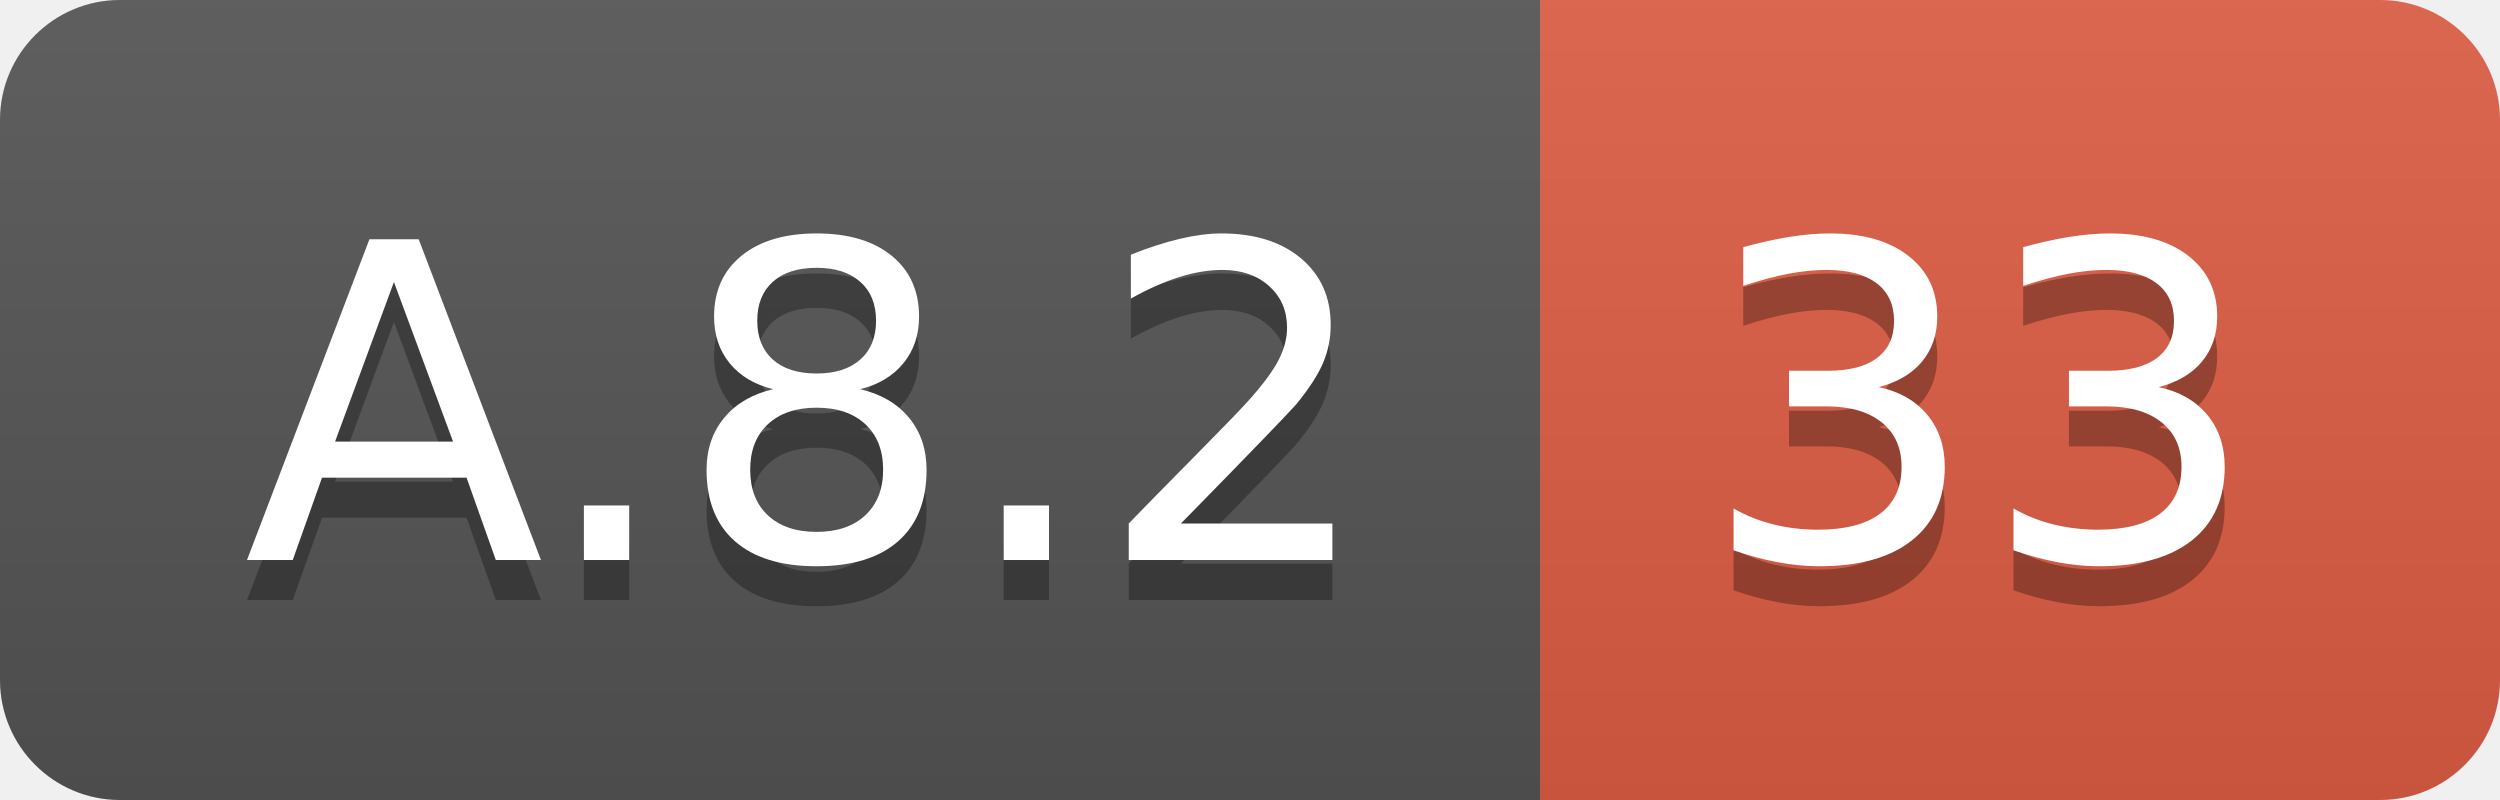
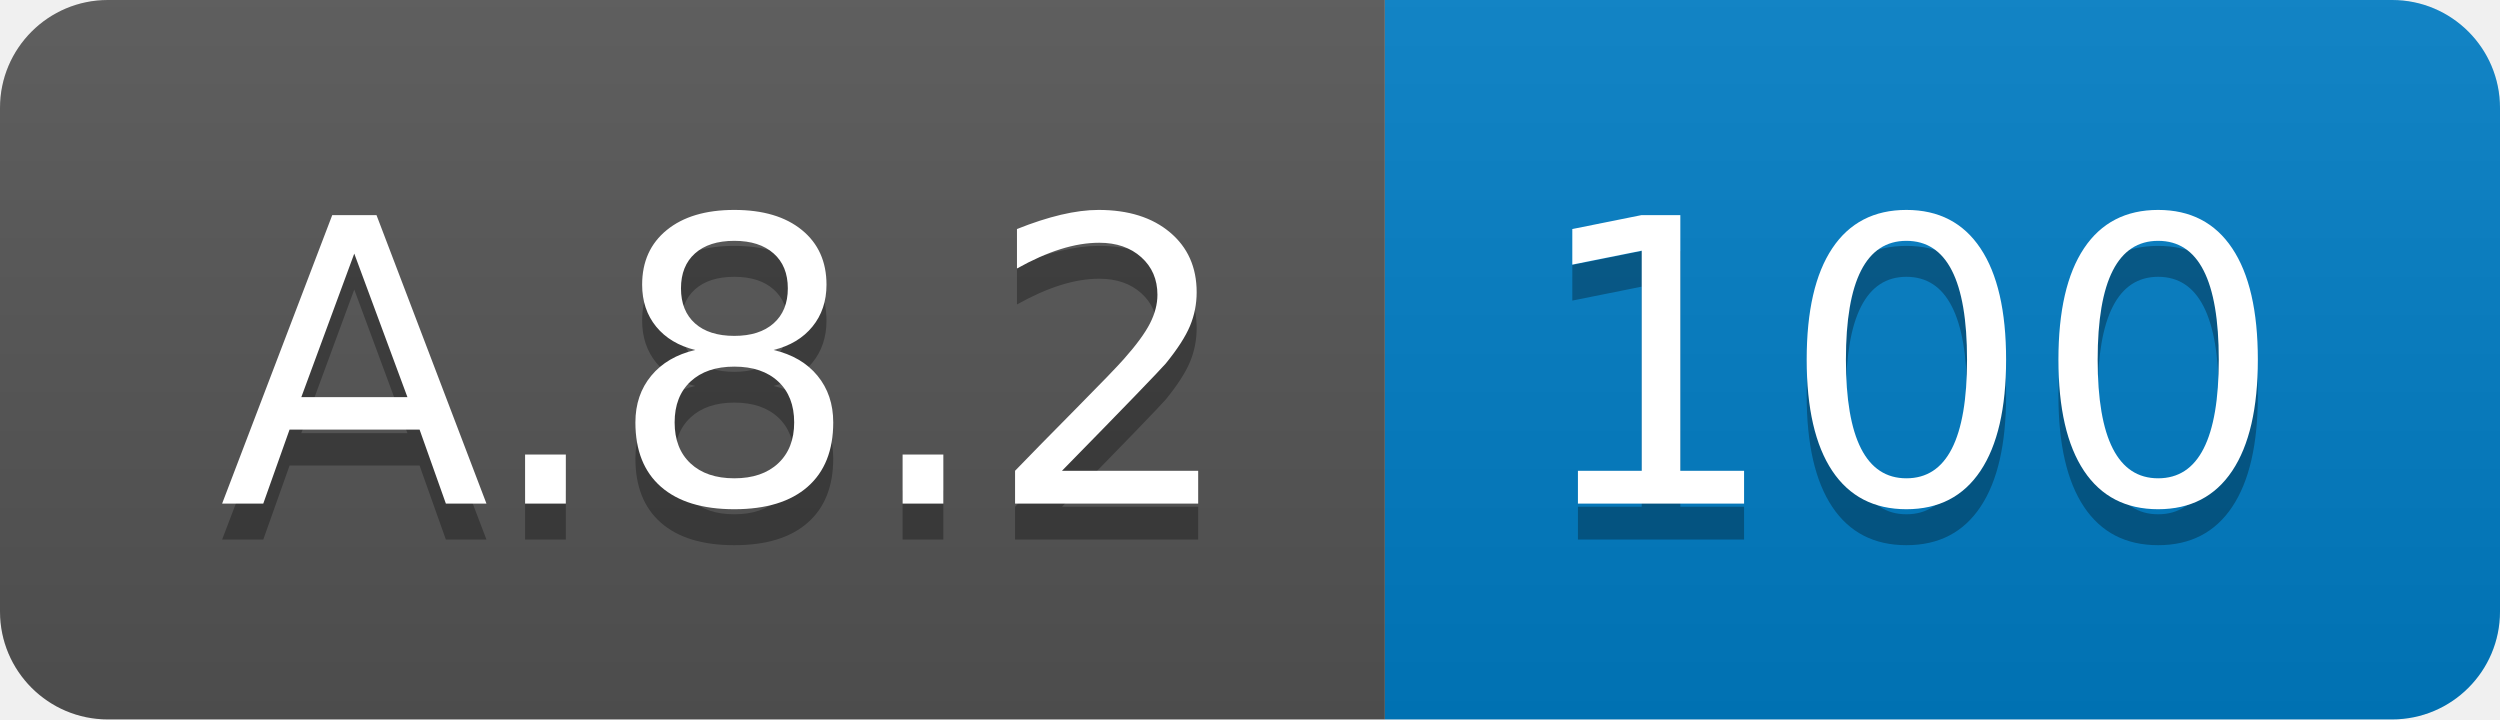
- <svg xmlns="http://www.w3.org/2000/svg" width="62.5" height="20">
+ <svg xmlns="http://www.w3.org/2000/svg" width="69.5" height="20">
  <linearGradient id="smooth" x2="0" y2="100%">
    <stop offset="0" stop-color="#bbb" stop-opacity=".1" />
    <stop offset="1" stop-opacity=".1" />
  </linearGradient>
  <clipPath id="round">
-     <rect width="62.5" height="20" rx="3" fill="#fff" />
+     <rect width="69.5" height="20" rx="3" fill="#fff" />
  </clipPath>
  <g clip-path="url(#round)">
    <rect width="38.5" height="20" fill="#555" />
-     <rect x="38.5" width="24.0" height="20" fill="#e05d44" />
-     <rect width="62.5" height="20" fill="url(#smooth)" />
+     <rect x="38.5" width="31.0" height="20" fill="#007ec6" />
+     <rect width="69.5" height="20" fill="url(#smooth)" />
  </g>
  <g fill="#fff" text-anchor="middle" font-family="DejaVu Sans,Verdana,Geneva,sans-serif" font-size="110">
    <text x="202.5" y="150" fill="#010101" fill-opacity=".3" transform="scale(0.1)" textLength="285.0" lengthAdjust="spacing">A.8.2</text>
    <text x="202.5" y="140" transform="scale(0.1)" textLength="285.0" lengthAdjust="spacing">A.8.2</text>
-     <text x="495.0" y="150" fill="#010101" fill-opacity=".3" transform="scale(0.1)" textLength="140.0" lengthAdjust="spacing">33</text>
-     <text x="495.0" y="140" transform="scale(0.1)" textLength="140.0" lengthAdjust="spacing">33</text>
+     <text x="530.0" y="150" fill="#010101" fill-opacity=".3" transform="scale(0.1)" textLength="210.0" lengthAdjust="spacing">100</text>
+     <text x="530.0" y="140" transform="scale(0.1)" textLength="210.0" lengthAdjust="spacing">100</text>
  </g>
</svg>
